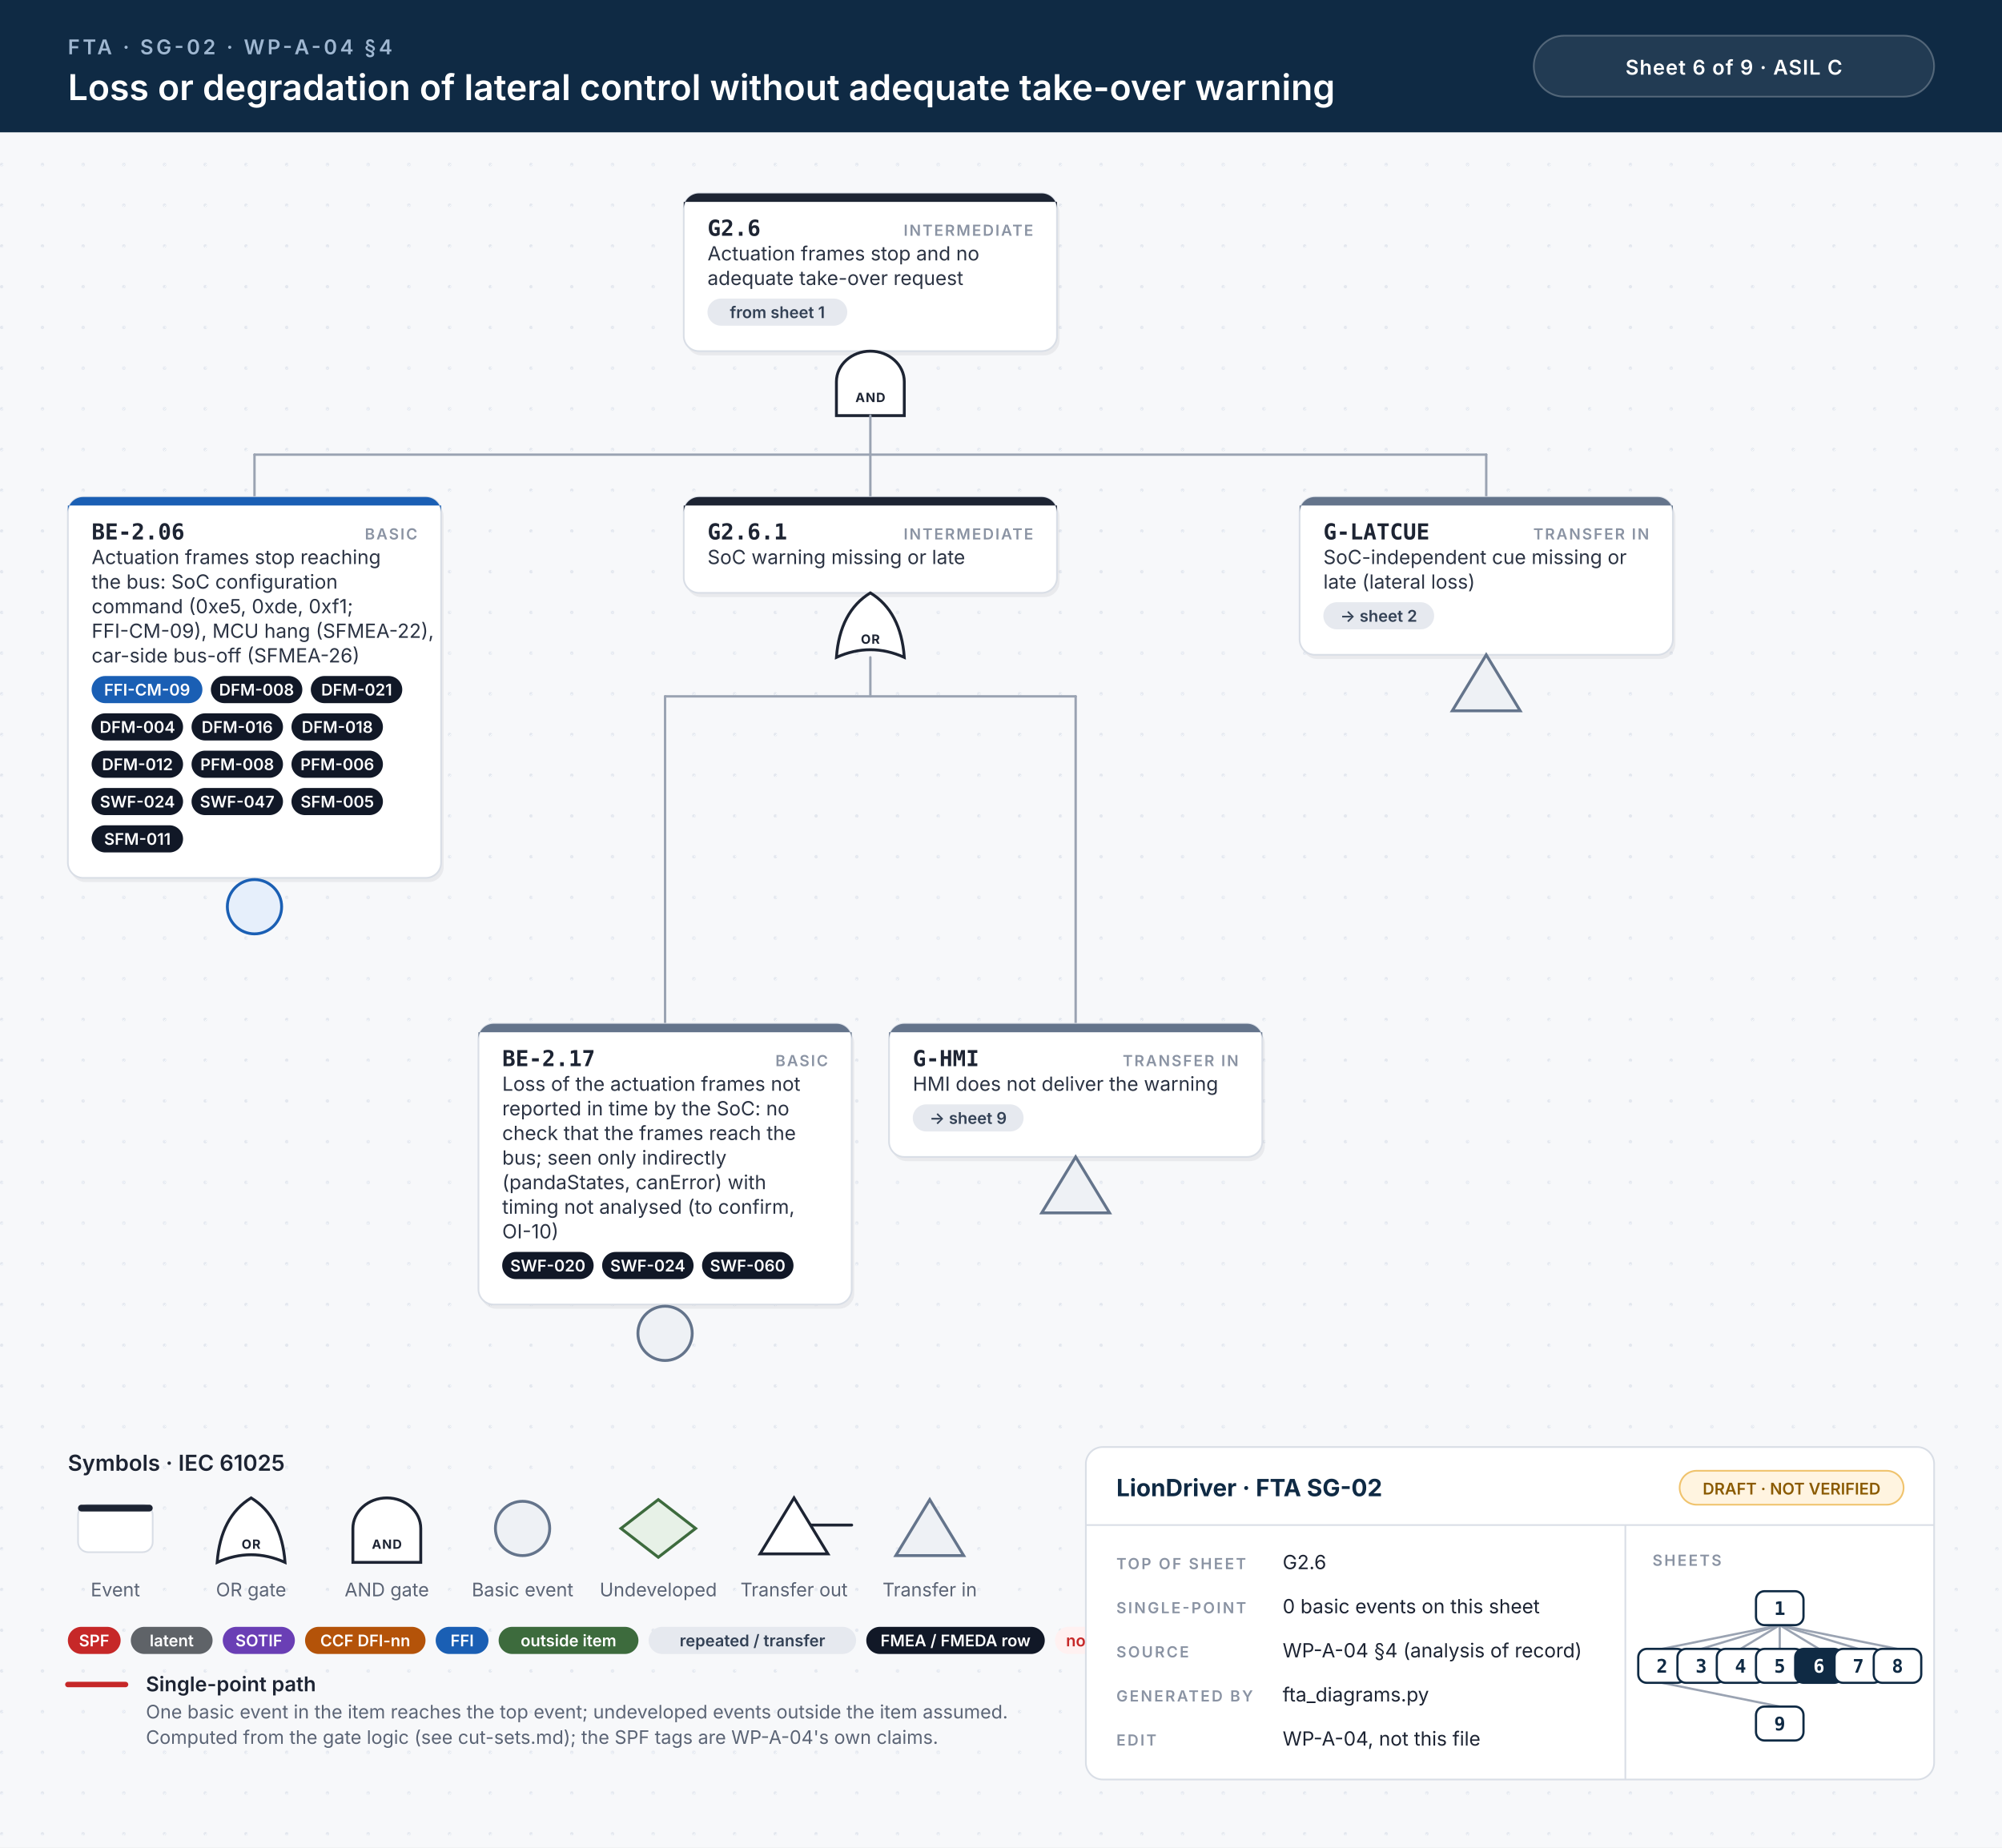
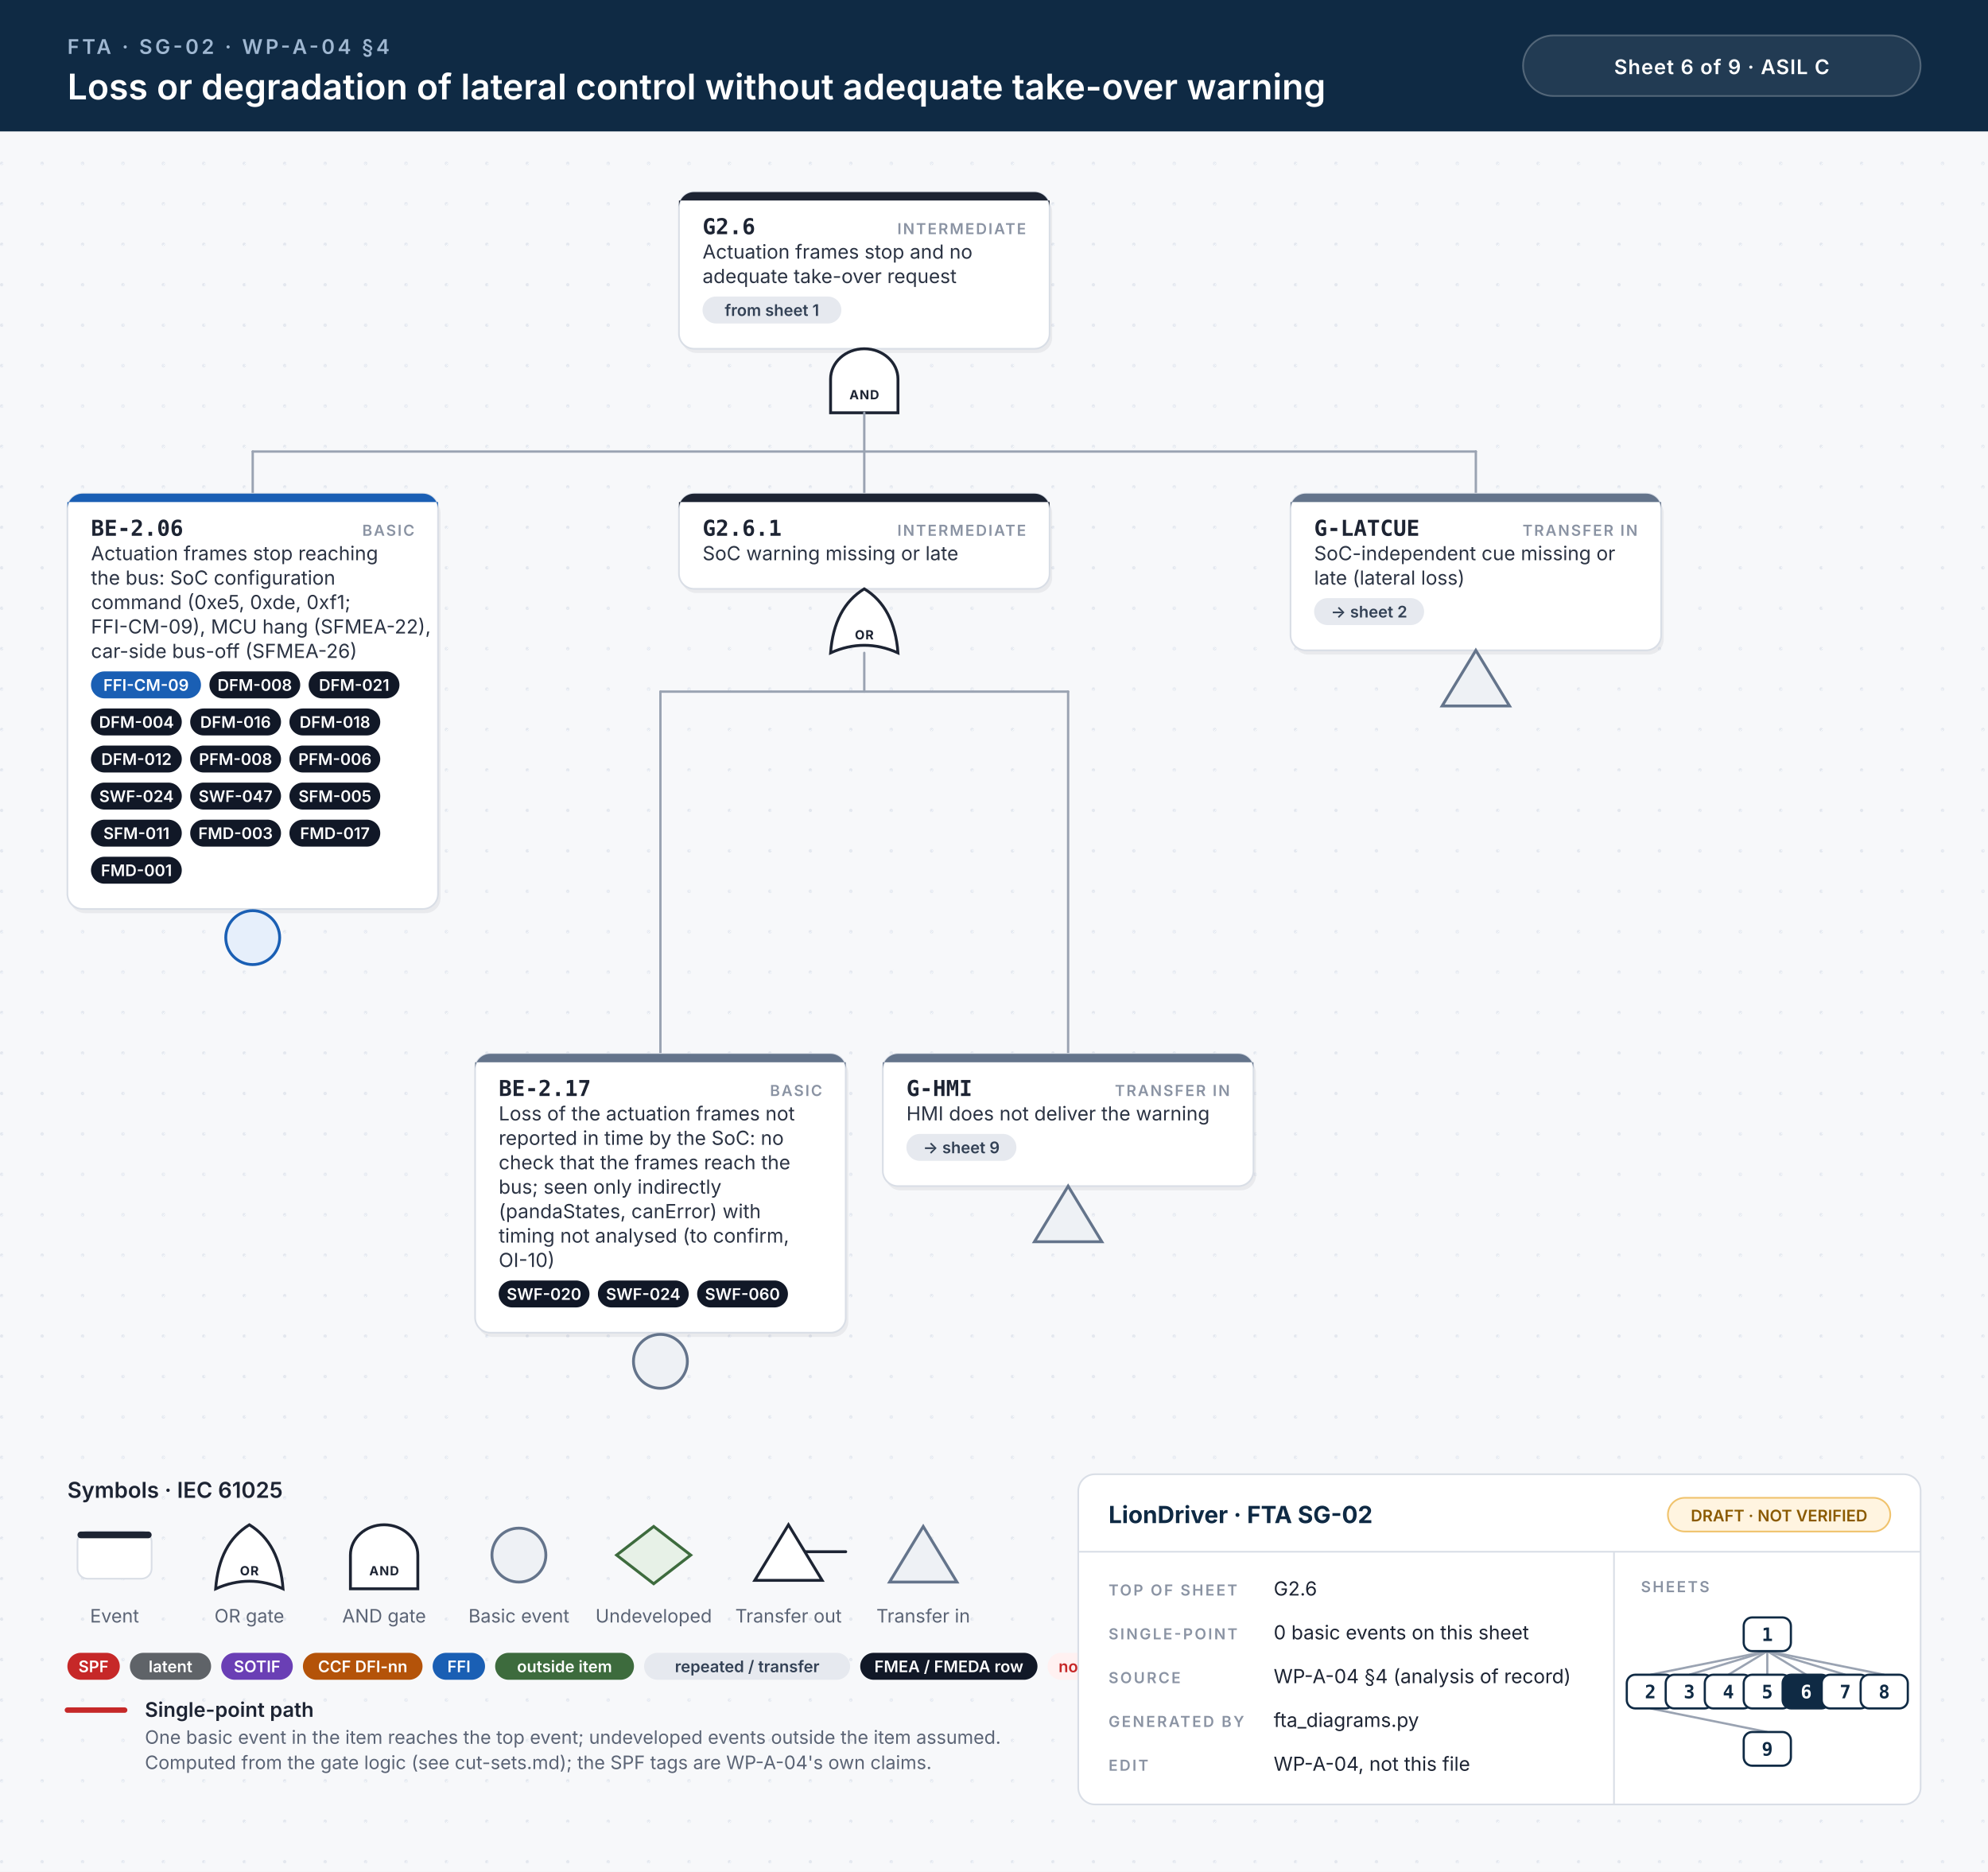
- <svg xmlns="http://www.w3.org/2000/svg" width="1180" height="1089" viewBox="0 0 1180 1089">
+ <svg xmlns="http://www.w3.org/2000/svg" width="1180" height="1111" viewBox="0 0 1180 1111">
  <style>.id{font:700 13px 'JetBrains Mono', Menlo, Consolas, monospace;fill:#1d2433}.kind{font:600 9px Inter, 'Helvetica Neue', Helvetica, Arial, sans-serif;letter-spacing:.1em;fill:#8a93a3;text-anchor:end}.d{font:400 11.5px Inter, 'Helvetica Neue', Helvetica, Arial, sans-serif;fill:#2b3343}.n{font:italic 400 10.5px Inter, 'Helvetica Neue', Helvetica, Arial, sans-serif;fill:#6b7385}.chip{font:600 9.5px Inter, 'Helvetica Neue', Helvetica, Arial, sans-serif;text-anchor:middle}.gl{font:700 7.5px Inter, 'Helvetica Neue', Helvetica, Arial, sans-serif;letter-spacing:.06em;text-anchor:middle}.eyebrow{font:600 12px Inter, 'Helvetica Neue', Helvetica, Arial, sans-serif;letter-spacing:.14em;fill:#9fb7d1}.title{font:600 21px Inter, 'Helvetica Neue', Helvetica, Arial, sans-serif;fill:#fff}.title2{font:600 17px Inter, 'Helvetica Neue', Helvetica, Arial, sans-serif;fill:#fff}.hc{font:600 12px Inter, 'Helvetica Neue', Helvetica, Arial, sans-serif;letter-spacing:.04em;fill:#fff;text-anchor:middle}.lh{font:600 13px Inter, 'Helvetica Neue', Helvetica, Arial, sans-serif;fill:#1d2433}.lb{font:600 12px Inter, 'Helvetica Neue', Helvetica, Arial, sans-serif;fill:#1d2433}.s{font:400 11px Inter, 'Helvetica Neue', Helvetica, Arial, sans-serif;fill:#5b6475}.tbh{font:700 14px Inter, 'Helvetica Neue', Helvetica, Arial, sans-serif;fill:#0f2a44}.k{font:600 9px Inter, 'Helvetica Neue', Helvetica, Arial, sans-serif;letter-spacing:.12em;fill:#8a93a3}.v{font:400 11.5px Inter, 'Helvetica Neue', Helvetica, Arial, sans-serif;fill:#1d2433}.mm{font:700 11px 'JetBrains Mono', Menlo, Consolas, monospace;text-anchor:middle}.w{stroke:#9aa3b2;stroke-width:1.4;stroke-linecap:round}.wh{stroke:#c62828;stroke-width:3.2;stroke-linecap:round}.shadow{fill:#0f172a;opacity:.06}</style>
  <defs>
    <pattern id="dots" width="24" height="24" patternUnits="userSpaceOnUse">
      <circle cx="1" cy="1" r="1" fill="#e3e7ee" />
    </pattern>
  </defs>
  <rect width="100%" height="100%" fill="#f7f8fa" />
-   <rect y="78" width="100%" height="1011" fill="url(#dots)" />
+   <rect y="78" width="100%" height="1033" fill="url(#dots)" />
  <rect width="100%" height="78" fill="#0f2a44" />
  <text x="40" y="32" class="eyebrow">FTA · SG-02 · WP-A-04 §4</text>
  <text x="40" y="59" class="title">Loss or degradation of lateral control without adequate take-over warning</text>
  <rect x="904" y="21" width="236" height="36" rx="18" fill="#ffffff14" stroke="#ffffff40" />
  <text x="1022" y="44" class="hc">Sheet 6 of 9  ·  ASIL C</text>
  <rect x="404.5" y="116.5" width="220" height="93.0" rx="9" class="shadow" />
  <rect x="403.0" y="114" width="220" height="93.0" rx="9" fill="#fff" stroke="#d9dee6" stroke-width="1" />
  <path d="M412.0,114 H614.0 A9,9 0 0 1 623.0,123 V119 H403.0 V123 A9,9 0 0 1 412.0,114 Z" fill="#1d2433" />
  <text x="417.0" y="139" class="id">G2.6</text>
  <text x="609.0" y="139" class="kind">INTERMEDIATE</text>
  <text x="417.0" y="153.5" class="d">Actuation frames stop and no</text>
  <text x="417.0" y="168.0" class="d">adequate take-over request</text>
  <rect x="417.0" y="176.0" width="82.4" height="16" rx="8" fill="#e6e9ef" />
  <text x="458.2" y="187.5" class="chip" fill="#334155">from sheet 1</text>
  <path d="M493.0,245.0 L493.0,225.0 A20,18 0 0 1 533.0,225.0 L533.0,245.0 Z" fill="#fff" stroke="#1d2433" stroke-width="1.7" />
  <text x="513.0" y="237.0" class="gl" fill="#1d2433">AND</text>
  <line x1="150.0" y1="268.0" x2="876.0" y2="268.0" class="w" />
  <line x1="513.0" y1="245.0" x2="513.0" y2="268.0" class="w" />
  <line x1="150.0" y1="268.0" x2="150.0" y2="293.0" class="w" />
  <line x1="513.0" y1="268.0" x2="513.0" y2="293.0" class="w" />
  <line x1="876.0" y1="268.0" x2="876.0" y2="293.0" class="w" />
-   <rect x="41.5" y="295.5" width="220" height="224.5" rx="9" class="shadow" />
-   <rect x="40" y="293.0" width="220" height="224.5" rx="9" fill="#fff" stroke="#d9dee6" stroke-width="1" />
+   <rect x="41.5" y="295.5" width="220" height="246.5" rx="9" class="shadow" />
+   <rect x="40" y="293.0" width="220" height="246.5" rx="9" fill="#fff" stroke="#d9dee6" stroke-width="1" />
  <path d="M49,293.0 H251 A9,9 0 0 1 260,302.0 V298.0 H40 V302.0 A9,9 0 0 1 49,293.0 Z" fill="#1a5fb4" />
  <text x="54" y="318.0" class="id">BE-2.06</text>
  <text x="246" y="318.0" class="kind">BASIC</text>
  <text x="54" y="332.5" class="d">Actuation frames stop reaching</text>
  <text x="54" y="347.0" class="d">the bus: SoC configuration</text>
  <text x="54" y="361.5" class="d">command (0xe5, 0xde, 0xf1;</text>
  <text x="54" y="376.0" class="d">FFI-CM-09), MCU hang (SFMEA-22),</text>
  <text x="54" y="390.5" class="d">car-side bus-off (SFMEA-26)</text>
  <rect x="54.0" y="398.5" width="65.3" height="16" rx="8" fill="#1a5fb4" />
  <text x="86.7" y="410.0" class="chip" fill="#fff">FFI-CM-09</text>
  <rect x="124.3" y="398.5" width="53.9" height="16" rx="8" fill="#111827" />
  <text x="151.2" y="410.0" class="chip" fill="#fff">DFM-008</text>
  <rect x="183.2" y="398.5" width="53.9" height="16" rx="8" fill="#111827" />
  <text x="210.2" y="410.0" class="chip" fill="#fff">DFM-021</text>
  <rect x="54.0" y="420.5" width="53.9" height="16" rx="8" fill="#111827" />
  <text x="81.0" y="432.0" class="chip" fill="#fff">DFM-004</text>
  <rect x="112.9" y="420.5" width="53.9" height="16" rx="8" fill="#111827" />
  <text x="139.8" y="432.0" class="chip" fill="#fff">DFM-016</text>
  <rect x="171.8" y="420.5" width="53.9" height="16" rx="8" fill="#111827" />
  <text x="198.8" y="432.0" class="chip" fill="#fff">DFM-018</text>
  <rect x="54.0" y="442.5" width="53.9" height="16" rx="8" fill="#111827" />
  <text x="81.0" y="454.0" class="chip" fill="#fff">DFM-012</text>
  <rect x="112.9" y="442.5" width="53.9" height="16" rx="8" fill="#111827" />
  <text x="139.8" y="454.0" class="chip" fill="#fff">PFM-008</text>
  <rect x="171.8" y="442.5" width="53.9" height="16" rx="8" fill="#111827" />
  <text x="198.8" y="454.0" class="chip" fill="#fff">PFM-006</text>
  <rect x="54.0" y="464.5" width="53.9" height="16" rx="8" fill="#111827" />
  <text x="81.0" y="476.0" class="chip" fill="#fff">SWF-024</text>
  <rect x="112.9" y="464.5" width="53.9" height="16" rx="8" fill="#111827" />
  <text x="139.8" y="476.0" class="chip" fill="#fff">SWF-047</text>
  <rect x="171.8" y="464.5" width="53.9" height="16" rx="8" fill="#111827" />
  <text x="198.8" y="476.0" class="chip" fill="#fff">SFM-005</text>
  <rect x="54.0" y="486.5" width="53.9" height="16" rx="8" fill="#111827" />
  <text x="81.0" y="498.0" class="chip" fill="#fff">SFM-011</text>
-   <circle cx="150.0" cy="534.5" r="16" fill="#e6effb" stroke="#1a5fb4" stroke-width="1.7" />
+   <rect x="112.9" y="486.5" width="53.9" height="16" rx="8" fill="#111827" />
+   <text x="139.8" y="498.0" class="chip" fill="#fff">FMD-003</text>
+   <rect x="171.8" y="486.5" width="53.9" height="16" rx="8" fill="#111827" />
+   <text x="198.8" y="498.0" class="chip" fill="#fff">FMD-017</text>
+   <rect x="54.0" y="508.5" width="53.9" height="16" rx="8" fill="#111827" />
+   <text x="81.0" y="520.0" class="chip" fill="#fff">FMD-001</text>
+   <circle cx="150.0" cy="556.5" r="16" fill="#e6effb" stroke="#1a5fb4" stroke-width="1.7" />
  <rect x="404.5" y="295.5" width="220" height="56.5" rx="9" class="shadow" />
  <rect x="403.0" y="293.0" width="220" height="56.5" rx="9" fill="#fff" stroke="#d9dee6" stroke-width="1" />
  <path d="M412.0,293.0 H614.0 A9,9 0 0 1 623.0,302.0 V298.0 H403.0 V302.0 A9,9 0 0 1 412.0,293.0 Z" fill="#1d2433" />
  <text x="417.0" y="318.0" class="id">G2.6.1</text>
  <text x="609.0" y="318.0" class="kind">INTERMEDIATE</text>
  <text x="417.0" y="332.5" class="d">SoC warning missing or late</text>
  <path d="M493.0,387.5 Q513.0,378.5 533.0,387.5 Q531.0,360.5 513.0,349.5 Q495.0,360.5 493.0,387.5 Z" fill="#fff" stroke="#1d2433" stroke-width="1.7" />
  <text x="513.0" y="379.5" class="gl" fill="#1d2433">OR</text>
  <line x1="392.0" y1="410.5" x2="634.0" y2="410.5" class="w" />
  <line x1="513.0" y1="387.5" x2="513.0" y2="410.5" class="w" />
-   <line x1="392.0" y1="410.5" x2="392.0" y2="603.5" class="w" />
-   <line x1="634.0" y1="410.5" x2="634.0" y2="603.5" class="w" />
-   <rect x="283.5" y="606.0" width="220" height="165.5" rx="9" class="shadow" />
-   <rect x="282" y="603.5" width="220" height="165.5" rx="9" fill="#fff" stroke="#d9dee6" stroke-width="1" />
-   <path d="M291,603.5 H493 A9,9 0 0 1 502,612.5 V608.5 H282 V612.5 A9,9 0 0 1 291,603.5 Z" fill="#64748b" />
-   <text x="296" y="628.5" class="id">BE-2.17</text>
-   <text x="488" y="628.5" class="kind">BASIC</text>
-   <text x="296" y="643.0" class="d">Loss of the actuation frames not</text>
-   <text x="296" y="657.5" class="d">reported in time by the SoC: no</text>
-   <text x="296" y="672.0" class="d">check that the frames reach the</text>
-   <text x="296" y="686.5" class="d">bus; seen only indirectly</text>
-   <text x="296" y="701.0" class="d">(pandaStates, canError) with</text>
-   <text x="296" y="715.5" class="d">timing not analysed (to confirm,</text>
-   <text x="296" y="730.0" class="d">OI-10)</text>
-   <rect x="296.0" y="738.0" width="53.9" height="16" rx="8" fill="#111827" />
-   <text x="322.9" y="749.5" class="chip" fill="#fff">SWF-020</text>
-   <rect x="354.9" y="738.0" width="53.9" height="16" rx="8" fill="#111827" />
-   <text x="381.8" y="749.5" class="chip" fill="#fff">SWF-024</text>
-   <rect x="413.8" y="738.0" width="53.9" height="16" rx="8" fill="#111827" />
-   <text x="440.7" y="749.5" class="chip" fill="#fff">SWF-060</text>
-   <circle cx="392.0" cy="786.0" r="16" fill="#eef1f5" stroke="#64748b" stroke-width="1.7" />
-   <rect x="525.5" y="606.0" width="220" height="78.5" rx="9" class="shadow" />
-   <rect x="524" y="603.5" width="220" height="78.5" rx="9" fill="#fff" stroke="#d9dee6" stroke-width="1" />
-   <path d="M533,603.5 H735 A9,9 0 0 1 744,612.5 V608.5 H524 V612.5 A9,9 0 0 1 533,603.5 Z" fill="#64748b" />
-   <text x="538" y="628.5" class="id">G-HMI</text>
-   <text x="730" y="628.5" class="kind">TRANSFER IN</text>
-   <text x="538" y="643.0" class="d">HMI does not deliver the warning</text>
-   <rect x="538.0" y="651.0" width="65.3" height="16" rx="8" fill="#e6e9ef" />
-   <text x="570.6" y="662.5" class="chip" fill="#334155">→ sheet 9</text>
-   <path d="M634.0,682.0 L654.0,715.0 L614.0,715.0 Z" fill="#eef1f5" stroke="#64748b" stroke-width="1.7" />
+   <line x1="392.0" y1="410.5" x2="392.0" y2="625.5" class="w" />
+   <line x1="634.0" y1="410.5" x2="634.0" y2="625.5" class="w" />
+   <rect x="283.5" y="628.0" width="220" height="165.5" rx="9" class="shadow" />
+   <rect x="282" y="625.5" width="220" height="165.5" rx="9" fill="#fff" stroke="#d9dee6" stroke-width="1" />
+   <path d="M291,625.5 H493 A9,9 0 0 1 502,634.5 V630.5 H282 V634.5 A9,9 0 0 1 291,625.5 Z" fill="#64748b" />
+   <text x="296" y="650.5" class="id">BE-2.17</text>
+   <text x="488" y="650.5" class="kind">BASIC</text>
+   <text x="296" y="665.0" class="d">Loss of the actuation frames not</text>
+   <text x="296" y="679.5" class="d">reported in time by the SoC: no</text>
+   <text x="296" y="694.0" class="d">check that the frames reach the</text>
+   <text x="296" y="708.5" class="d">bus; seen only indirectly</text>
+   <text x="296" y="723.0" class="d">(pandaStates, canError) with</text>
+   <text x="296" y="737.5" class="d">timing not analysed (to confirm,</text>
+   <text x="296" y="752.0" class="d">OI-10)</text>
+   <rect x="296.0" y="760.0" width="53.9" height="16" rx="8" fill="#111827" />
+   <text x="322.9" y="771.5" class="chip" fill="#fff">SWF-020</text>
+   <rect x="354.9" y="760.0" width="53.9" height="16" rx="8" fill="#111827" />
+   <text x="381.8" y="771.5" class="chip" fill="#fff">SWF-024</text>
+   <rect x="413.8" y="760.0" width="53.9" height="16" rx="8" fill="#111827" />
+   <text x="440.7" y="771.5" class="chip" fill="#fff">SWF-060</text>
+   <circle cx="392.0" cy="808.0" r="16" fill="#eef1f5" stroke="#64748b" stroke-width="1.7" />
+   <rect x="525.5" y="628.0" width="220" height="78.5" rx="9" class="shadow" />
+   <rect x="524" y="625.5" width="220" height="78.5" rx="9" fill="#fff" stroke="#d9dee6" stroke-width="1" />
+   <path d="M533,625.5 H735 A9,9 0 0 1 744,634.5 V630.5 H524 V634.5 A9,9 0 0 1 533,625.5 Z" fill="#64748b" />
+   <text x="538" y="650.5" class="id">G-HMI</text>
+   <text x="730" y="650.5" class="kind">TRANSFER IN</text>
+   <text x="538" y="665.0" class="d">HMI does not deliver the warning</text>
+   <rect x="538.0" y="673.0" width="65.3" height="16" rx="8" fill="#e6e9ef" />
+   <text x="570.6" y="684.5" class="chip" fill="#334155">→ sheet 9</text>
+   <path d="M634.0,704.0 L654.0,737.0 L614.0,737.0 Z" fill="#eef1f5" stroke="#64748b" stroke-width="1.7" />
  <rect x="767.5" y="295.5" width="220" height="93.0" rx="9" class="shadow" />
  <rect x="766" y="293.0" width="220" height="93.0" rx="9" fill="#fff" stroke="#d9dee6" stroke-width="1" />
  <path d="M775,293.0 H977 A9,9 0 0 1 986,302.0 V298.0 H766 V302.0 A9,9 0 0 1 775,293.0 Z" fill="#64748b" />
  <text x="780" y="318.0" class="id">G-LATCUE</text>
  <text x="972" y="318.0" class="kind">TRANSFER IN</text>
  <text x="780" y="332.5" class="d">SoC-independent cue missing or</text>
  <text x="780" y="347.0" class="d">late (lateral loss)</text>
  <rect x="780.0" y="355.0" width="65.3" height="16" rx="8" fill="#e6e9ef" />
  <text x="812.6" y="366.5" class="chip" fill="#334155">→ sheet 2</text>
  <path d="M876.0,386.0 L896.0,419.0 L856.0,419.0 Z" fill="#eef1f5" stroke="#64748b" stroke-width="1.7" />
-   <text x="40" y="867.0" class="lh">Symbols · IEC 61025</text>
-   <rect x="46" y="887.0" width="44" height="28" rx="6" fill="#fff" stroke="#d9dee6" />
-   <rect x="46" y="887.0" width="44" height="4" rx="2" fill="#1d2433" />
-   <text x="68" y="941.0" class="s" text-anchor="middle">Event</text>
-   <path d="M128,921.0 Q148,912.0 168,921.0 Q166,894.0 148,883.0 Q130,894.0 128,921.0 Z" fill="#fff" stroke="#1d2433" stroke-width="1.7" />
-   <text x="148" y="913.0" class="gl" fill="#1d2433">OR</text>
-   <text x="148" y="941.0" class="s" text-anchor="middle">OR gate</text>
-   <path d="M208,921.0 L208,901.0 A20,18 0 0 1 248,901.0 L248,921.0 Z" fill="#fff" stroke="#1d2433" stroke-width="1.7" />
-   <text x="228" y="913.0" class="gl" fill="#1d2433">AND</text>
-   <text x="228" y="941.0" class="s" text-anchor="middle">AND gate</text>
-   <circle cx="308" cy="901.0" r="16" fill="#eef1f5" stroke="#64748b" stroke-width="1.7" />
-   <text x="308" y="941.0" class="s" text-anchor="middle">Basic event</text>
-   <path d="M388,884.0 L410,901.0 L388,918.0 L366,901.0 Z" fill="#e7f1e7" stroke="#3d6b3d" stroke-width="1.7" />
-   <text x="388" y="941.0" class="s" text-anchor="middle">Undeveloped</text>
-   <path d="M468,883.0 L488,916.0 L448,916.0 Z" fill="#fff" stroke="#1d2433" stroke-width="1.7" />
-   <line x1="478" y1="899.0" x2="502" y2="899.0" stroke="#1d2433" stroke-width="1.7" stroke-linecap="round" />
-   <text x="468" y="941.0" class="s" text-anchor="middle">Transfer out</text>
-   <path d="M548,884.0 L568,917.0 L528,917.0 Z" fill="#eef1f5" stroke="#64748b" stroke-width="1.7" />
-   <text x="548" y="941.0" class="s" text-anchor="middle">Transfer in</text>
-   <rect x="40.0" y="959.0" width="31.1" height="16" rx="8" fill="#c62828" />
-   <text x="55.5" y="970.5" class="chip" fill="#fff">SPF</text>
-   <rect x="77.1" y="959.0" width="48.2" height="16" rx="8" fill="#5f6368" />
-   <text x="101.2" y="970.5" class="chip" fill="#fff">latent</text>
-   <rect x="131.3" y="959.0" width="42.5" height="16" rx="8" fill="#6a3fb5" />
-   <text x="152.6" y="970.5" class="chip" fill="#fff">SOTIF</text>
-   <rect x="179.8" y="959.0" width="71.0" height="16" rx="8" fill="#b45309" />
-   <text x="215.3" y="970.5" class="chip" fill="#fff">CCF DFI-nn</text>
-   <rect x="256.8" y="959.0" width="31.1" height="16" rx="8" fill="#1a5fb4" />
-   <text x="272.4" y="970.5" class="chip" fill="#fff">FFI</text>
-   <rect x="293.9" y="959.0" width="82.4" height="16" rx="8" fill="#3d6b3d" />
-   <text x="335.1" y="970.5" class="chip" fill="#fff">outside item</text>
-   <rect x="382.3" y="959.0" width="122.3" height="16" rx="8" fill="#e6e9ef" />
-   <text x="443.5" y="970.5" class="chip" fill="#334155">repeated / transfer</text>
-   <rect x="510.6" y="959.0" width="105.2" height="16" rx="8" fill="#111827" />
-   <text x="563.2" y="970.5" class="chip" fill="#fff">FMEA / FMEDA row</text>
-   <rect x="621.8" y="959.0" width="53.9" height="16" rx="8" fill="#fff1f1" />
-   <text x="648.8" y="970.5" class="chip" fill="#c62828">no FMEA</text>
-   <line x1="40" y1="993.0" x2="74" y2="993.0" class="wh" />
-   <text x="86" y="997.0" class="lb">Single-point path</text>
-   <text x="86" y="1013.0" class="s">One basic event in the item reaches the top event; undeveloped events outside the item assumed.</text>
-   <text x="86" y="1028.0" class="s">Computed from the gate logic (see cut-sets.md); the SPF tags are WP-A-04's own claims.</text>
-   <rect x="640" y="853.0" width="500" height="196" rx="10" fill="#fff" stroke="#d9dee6" />
-   <line x1="640" y1="899.0" x2="1140" y2="899.0" stroke="#d9dee6" />
-   <line x1="958" y1="899.0" x2="958" y2="1049.0" stroke="#d9dee6" />
-   <text x="658" y="882.0" class="tbh">LionDriver · FTA SG-02</text>
-   <rect x="990" y="867.0" width="132" height="20" rx="10" fill="#fff4e0" stroke="#f0c36d" />
-   <text x="1056" y="881.0" class="chip" fill="#8a5a00">DRAFT · NOT VERIFIED</text>
-   <text x="658" y="925.0" class="k">TOP OF SHEET</text>
-   <text x="756" y="925.0" class="v">G2.6</text>
-   <text x="658" y="951.0" class="k">SINGLE-POINT</text>
-   <text x="756" y="951.0" class="v">0 basic events on this sheet</text>
-   <text x="658" y="977.0" class="k">SOURCE</text>
-   <text x="756" y="977.0" class="v">WP-A-04 §4 (analysis of record)</text>
-   <text x="658" y="1003.0" class="k">GENERATED BY</text>
-   <text x="756" y="1003.0" class="v">fta_diagrams.py</text>
-   <text x="658" y="1029.0" class="k">EDIT</text>
-   <text x="756" y="1029.0" class="v">WP-A-04, not this file</text>
-   <text x="974" y="923.0" class="k">SHEETS</text>
-   <line x1="1049.0" y1="958.0" x2="979.6" y2="972.0" stroke="#9aa3b2" stroke-width="1.3" />
-   <line x1="1049.0" y1="958.0" x2="1002.7" y2="972.0" stroke="#9aa3b2" stroke-width="1.3" />
-   <line x1="1049.0" y1="958.0" x2="1025.9" y2="972.0" stroke="#9aa3b2" stroke-width="1.3" />
-   <line x1="1049.0" y1="958.0" x2="1049.0" y2="972.0" stroke="#9aa3b2" stroke-width="1.3" />
-   <line x1="1049.0" y1="958.0" x2="1072.1" y2="972.0" stroke="#9aa3b2" stroke-width="1.3" />
-   <line x1="1049.0" y1="958.0" x2="1095.3" y2="972.0" stroke="#9aa3b2" stroke-width="1.3" />
-   <line x1="1049.0" y1="958.0" x2="1118.4" y2="972.0" stroke="#9aa3b2" stroke-width="1.3" />
-   <line x1="979.6" y1="992.0" x2="1049.0" y2="1006.0" stroke="#9aa3b2" stroke-width="1.3" />
-   <rect x="1035.0" y="938.0" width="28" height="20" rx="5" fill="#fff" stroke="#0f2a44" stroke-width="1.3" />
-   <text x="1049.0" y="952.0" class="mm" fill="#0f2a44">1</text>
-   <rect x="965.6" y="972.0" width="28" height="20" rx="5" fill="#fff" stroke="#0f2a44" stroke-width="1.3" />
-   <text x="979.6" y="986.0" class="mm" fill="#0f2a44">2</text>
-   <rect x="988.7" y="972.0" width="28" height="20" rx="5" fill="#fff" stroke="#0f2a44" stroke-width="1.3" />
-   <text x="1002.7" y="986.0" class="mm" fill="#0f2a44">3</text>
-   <rect x="1011.9" y="972.0" width="28" height="20" rx="5" fill="#fff" stroke="#0f2a44" stroke-width="1.3" />
-   <text x="1025.9" y="986.0" class="mm" fill="#0f2a44">4</text>
-   <rect x="1035.0" y="972.0" width="28" height="20" rx="5" fill="#fff" stroke="#0f2a44" stroke-width="1.3" />
-   <text x="1049.0" y="986.0" class="mm" fill="#0f2a44">5</text>
-   <rect x="1058.1" y="972.0" width="28" height="20" rx="5" fill="#0f2a44" stroke="#0f2a44" stroke-width="1.3" />
-   <text x="1072.1" y="986.0" class="mm" fill="#fff">6</text>
-   <rect x="1081.3" y="972.0" width="28" height="20" rx="5" fill="#fff" stroke="#0f2a44" stroke-width="1.3" />
-   <text x="1095.3" y="986.0" class="mm" fill="#0f2a44">7</text>
-   <rect x="1104.4" y="972.0" width="28" height="20" rx="5" fill="#fff" stroke="#0f2a44" stroke-width="1.3" />
-   <text x="1118.4" y="986.0" class="mm" fill="#0f2a44">8</text>
-   <rect x="1035.0" y="1006.0" width="28" height="20" rx="5" fill="#fff" stroke="#0f2a44" stroke-width="1.3" />
-   <text x="1049.0" y="1020.0" class="mm" fill="#0f2a44">9</text>
+   <text x="40" y="889.0" class="lh">Symbols · IEC 61025</text>
+   <rect x="46" y="909.0" width="44" height="28" rx="6" fill="#fff" stroke="#d9dee6" />
+   <rect x="46" y="909.0" width="44" height="4" rx="2" fill="#1d2433" />
+   <text x="68" y="963.0" class="s" text-anchor="middle">Event</text>
+   <path d="M128,943.0 Q148,934.0 168,943.0 Q166,916.0 148,905.0 Q130,916.0 128,943.0 Z" fill="#fff" stroke="#1d2433" stroke-width="1.7" />
+   <text x="148" y="935.0" class="gl" fill="#1d2433">OR</text>
+   <text x="148" y="963.0" class="s" text-anchor="middle">OR gate</text>
+   <path d="M208,943.0 L208,923.0 A20,18 0 0 1 248,923.0 L248,943.0 Z" fill="#fff" stroke="#1d2433" stroke-width="1.7" />
+   <text x="228" y="935.0" class="gl" fill="#1d2433">AND</text>
+   <text x="228" y="963.0" class="s" text-anchor="middle">AND gate</text>
+   <circle cx="308" cy="923.0" r="16" fill="#eef1f5" stroke="#64748b" stroke-width="1.7" />
+   <text x="308" y="963.0" class="s" text-anchor="middle">Basic event</text>
+   <path d="M388,906.0 L410,923.0 L388,940.0 L366,923.0 Z" fill="#e7f1e7" stroke="#3d6b3d" stroke-width="1.7" />
+   <text x="388" y="963.0" class="s" text-anchor="middle">Undeveloped</text>
+   <path d="M468,905.0 L488,938.0 L448,938.0 Z" fill="#fff" stroke="#1d2433" stroke-width="1.7" />
+   <line x1="478" y1="921.0" x2="502" y2="921.0" stroke="#1d2433" stroke-width="1.7" stroke-linecap="round" />
+   <text x="468" y="963.0" class="s" text-anchor="middle">Transfer out</text>
+   <path d="M548,906.0 L568,939.0 L528,939.0 Z" fill="#eef1f5" stroke="#64748b" stroke-width="1.7" />
+   <text x="548" y="963.0" class="s" text-anchor="middle">Transfer in</text>
+   <rect x="40.0" y="981.0" width="31.1" height="16" rx="8" fill="#c62828" />
+   <text x="55.5" y="992.5" class="chip" fill="#fff">SPF</text>
+   <rect x="77.1" y="981.0" width="48.2" height="16" rx="8" fill="#5f6368" />
+   <text x="101.2" y="992.5" class="chip" fill="#fff">latent</text>
+   <rect x="131.3" y="981.0" width="42.5" height="16" rx="8" fill="#6a3fb5" />
+   <text x="152.6" y="992.5" class="chip" fill="#fff">SOTIF</text>
+   <rect x="179.8" y="981.0" width="71.0" height="16" rx="8" fill="#b45309" />
+   <text x="215.3" y="992.5" class="chip" fill="#fff">CCF DFI-nn</text>
+   <rect x="256.8" y="981.0" width="31.1" height="16" rx="8" fill="#1a5fb4" />
+   <text x="272.4" y="992.5" class="chip" fill="#fff">FFI</text>
+   <rect x="293.9" y="981.0" width="82.4" height="16" rx="8" fill="#3d6b3d" />
+   <text x="335.1" y="992.5" class="chip" fill="#fff">outside item</text>
+   <rect x="382.3" y="981.0" width="122.3" height="16" rx="8" fill="#e6e9ef" />
+   <text x="443.5" y="992.5" class="chip" fill="#334155">repeated / transfer</text>
+   <rect x="510.6" y="981.0" width="105.2" height="16" rx="8" fill="#111827" />
+   <text x="563.2" y="992.5" class="chip" fill="#fff">FMEA / FMEDA row</text>
+   <rect x="621.8" y="981.0" width="53.9" height="16" rx="8" fill="#fff1f1" />
+   <text x="648.8" y="992.5" class="chip" fill="#c62828">no FMEA</text>
+   <line x1="40" y1="1015.0" x2="74" y2="1015.0" class="wh" />
+   <text x="86" y="1019.0" class="lb">Single-point path</text>
+   <text x="86" y="1035.0" class="s">One basic event in the item reaches the top event; undeveloped events outside the item assumed.</text>
+   <text x="86" y="1050.0" class="s">Computed from the gate logic (see cut-sets.md); the SPF tags are WP-A-04's own claims.</text>
+   <rect x="640" y="875.0" width="500" height="196" rx="10" fill="#fff" stroke="#d9dee6" />
+   <line x1="640" y1="921.0" x2="1140" y2="921.0" stroke="#d9dee6" />
+   <line x1="958" y1="921.0" x2="958" y2="1071.0" stroke="#d9dee6" />
+   <text x="658" y="904.0" class="tbh">LionDriver · FTA SG-02</text>
+   <rect x="990" y="889.0" width="132" height="20" rx="10" fill="#fff4e0" stroke="#f0c36d" />
+   <text x="1056" y="903.0" class="chip" fill="#8a5a00">DRAFT · NOT VERIFIED</text>
+   <text x="658" y="947.0" class="k">TOP OF SHEET</text>
+   <text x="756" y="947.0" class="v">G2.6</text>
+   <text x="658" y="973.0" class="k">SINGLE-POINT</text>
+   <text x="756" y="973.0" class="v">0 basic events on this sheet</text>
+   <text x="658" y="999.0" class="k">SOURCE</text>
+   <text x="756" y="999.0" class="v">WP-A-04 §4 (analysis of record)</text>
+   <text x="658" y="1025.0" class="k">GENERATED BY</text>
+   <text x="756" y="1025.0" class="v">fta_diagrams.py</text>
+   <text x="658" y="1051.0" class="k">EDIT</text>
+   <text x="756" y="1051.0" class="v">WP-A-04, not this file</text>
+   <text x="974" y="945.0" class="k">SHEETS</text>
+   <line x1="1049.0" y1="980.0" x2="979.6" y2="994.0" stroke="#9aa3b2" stroke-width="1.3" />
+   <line x1="1049.0" y1="980.0" x2="1002.7" y2="994.0" stroke="#9aa3b2" stroke-width="1.3" />
+   <line x1="1049.0" y1="980.0" x2="1025.9" y2="994.0" stroke="#9aa3b2" stroke-width="1.3" />
+   <line x1="1049.0" y1="980.0" x2="1049.0" y2="994.0" stroke="#9aa3b2" stroke-width="1.3" />
+   <line x1="1049.0" y1="980.0" x2="1072.1" y2="994.0" stroke="#9aa3b2" stroke-width="1.3" />
+   <line x1="1049.0" y1="980.0" x2="1095.3" y2="994.0" stroke="#9aa3b2" stroke-width="1.3" />
+   <line x1="1049.0" y1="980.0" x2="1118.4" y2="994.0" stroke="#9aa3b2" stroke-width="1.3" />
+   <line x1="979.6" y1="1014.0" x2="1049.0" y2="1028.0" stroke="#9aa3b2" stroke-width="1.3" />
+   <rect x="1035.0" y="960.0" width="28" height="20" rx="5" fill="#fff" stroke="#0f2a44" stroke-width="1.3" />
+   <text x="1049.0" y="974.0" class="mm" fill="#0f2a44">1</text>
+   <rect x="965.6" y="994.0" width="28" height="20" rx="5" fill="#fff" stroke="#0f2a44" stroke-width="1.3" />
+   <text x="979.6" y="1008.0" class="mm" fill="#0f2a44">2</text>
+   <rect x="988.7" y="994.0" width="28" height="20" rx="5" fill="#fff" stroke="#0f2a44" stroke-width="1.3" />
+   <text x="1002.7" y="1008.0" class="mm" fill="#0f2a44">3</text>
+   <rect x="1011.9" y="994.0" width="28" height="20" rx="5" fill="#fff" stroke="#0f2a44" stroke-width="1.3" />
+   <text x="1025.9" y="1008.0" class="mm" fill="#0f2a44">4</text>
+   <rect x="1035.0" y="994.0" width="28" height="20" rx="5" fill="#fff" stroke="#0f2a44" stroke-width="1.3" />
+   <text x="1049.0" y="1008.0" class="mm" fill="#0f2a44">5</text>
+   <rect x="1058.1" y="994.0" width="28" height="20" rx="5" fill="#0f2a44" stroke="#0f2a44" stroke-width="1.3" />
+   <text x="1072.1" y="1008.0" class="mm" fill="#fff">6</text>
+   <rect x="1081.3" y="994.0" width="28" height="20" rx="5" fill="#fff" stroke="#0f2a44" stroke-width="1.3" />
+   <text x="1095.3" y="1008.0" class="mm" fill="#0f2a44">7</text>
+   <rect x="1104.4" y="994.0" width="28" height="20" rx="5" fill="#fff" stroke="#0f2a44" stroke-width="1.3" />
+   <text x="1118.4" y="1008.0" class="mm" fill="#0f2a44">8</text>
+   <rect x="1035.0" y="1028.0" width="28" height="20" rx="5" fill="#fff" stroke="#0f2a44" stroke-width="1.3" />
+   <text x="1049.0" y="1042.0" class="mm" fill="#0f2a44">9</text>
</svg>
